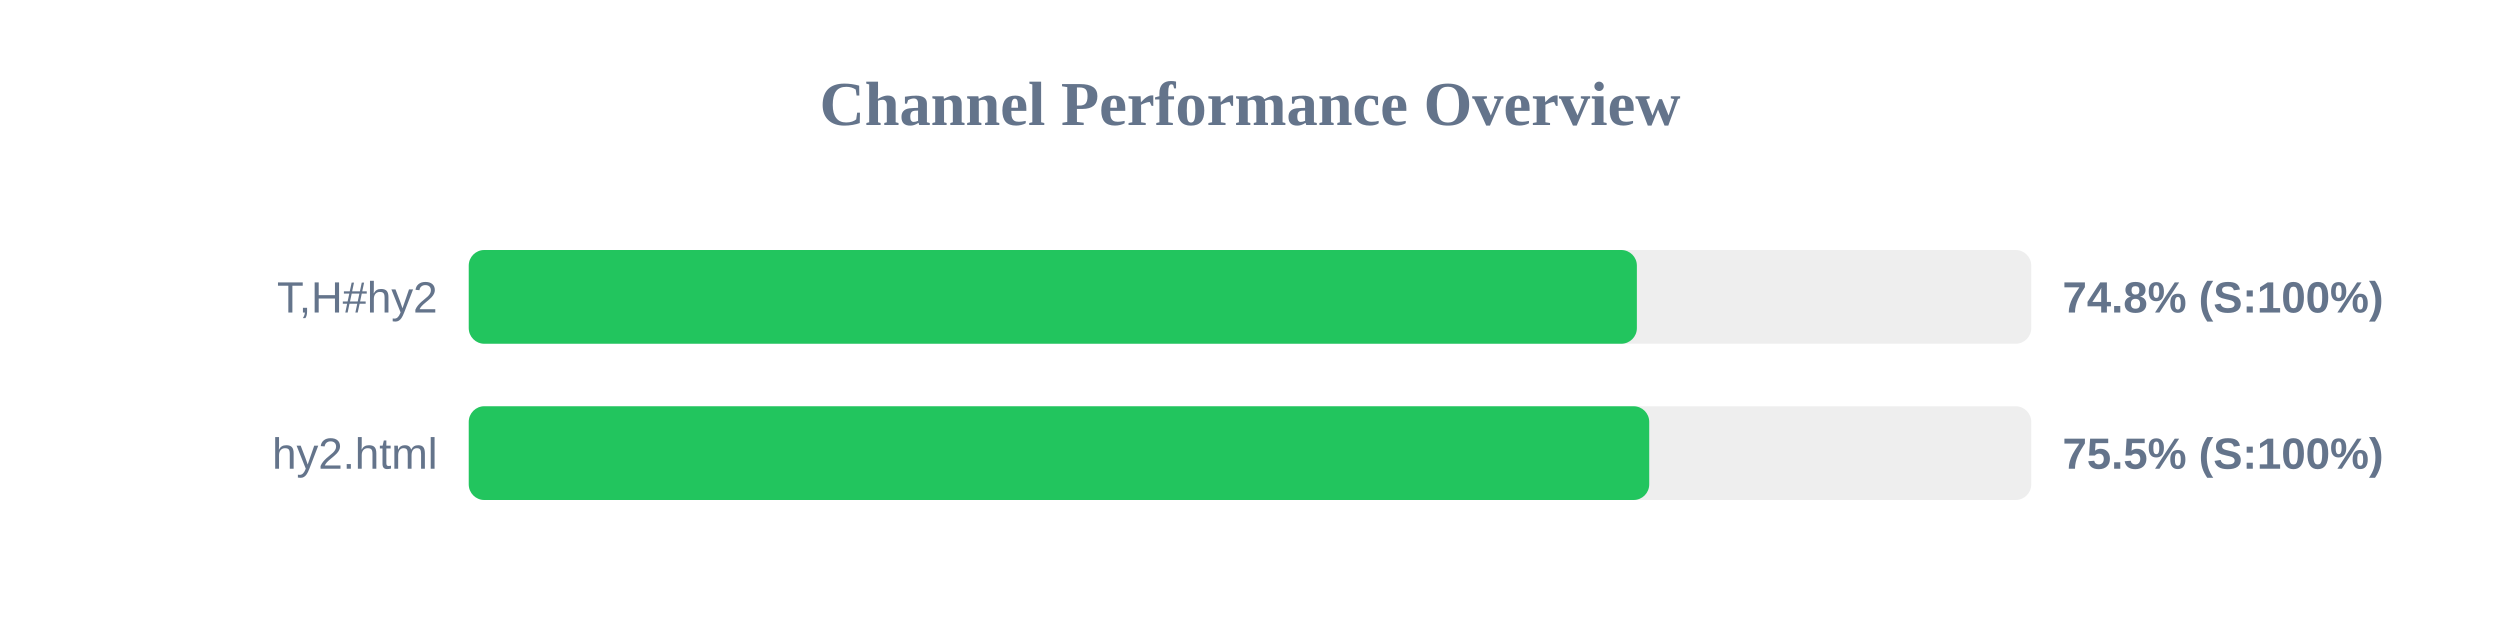
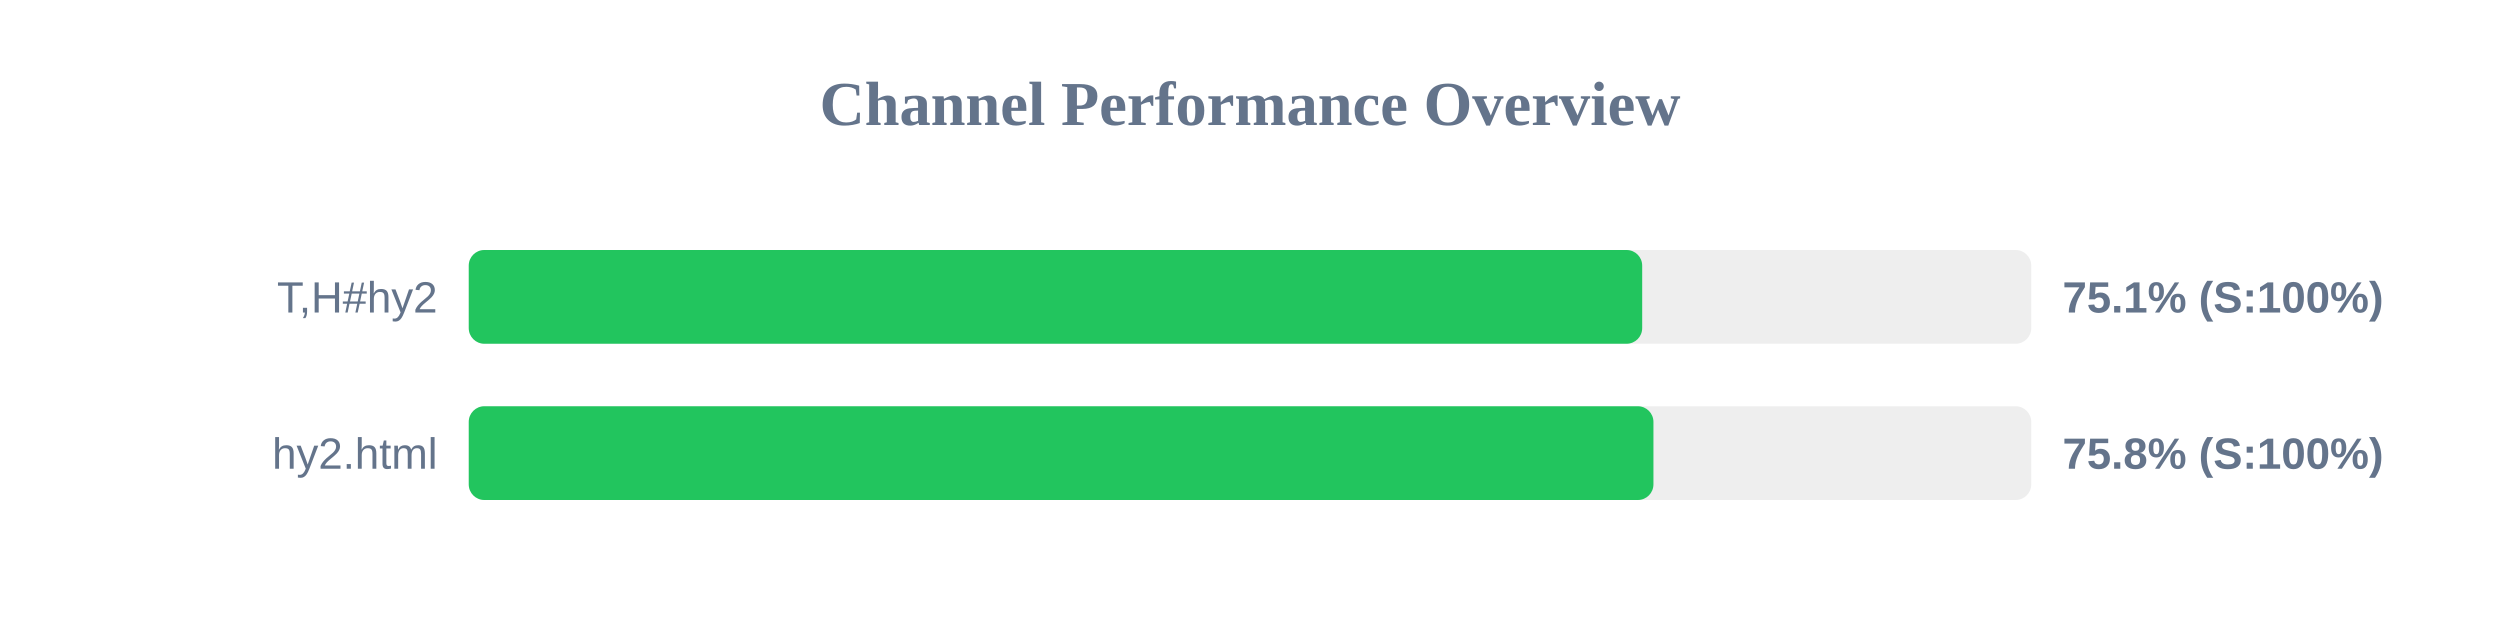
<svg xmlns="http://www.w3.org/2000/svg" width="800" height="200" version="1.1">
  <style>
        .row { font: 14px Arial; fill: #64748b; }
        .score { font: bold 14px Arial; fill: #64748b; }
    </style>
  <text x="400" y="40" text-anchor="middle" font-size="20px" font-weight="bold" fill="#64748b">Channel Performance Overview</text>
  <rect x="150" y="80" width="500" height="30" fill="#eee" rx="5" />
-   <rect x="150" y="80" width="373.8" height="30" fill="#22c55e" rx="5" />
+   <rect x="150" y="80" width="375.5" height="30" fill="#22c55e" rx="5" />
  <text x="140" y="100" text-anchor="end" class="row">T,H#hy2</text>
-   <text x="660" y="100" text-anchor="start" class="score">74.8% (S:100%)</text>
+   <text x="660" y="100" text-anchor="start" class="score">75.1% (S:100%)</text>
  <rect x="150" y="130" width="500" height="30" fill="#eee" rx="5" />
-   <rect x="150" y="130" width="377.75" height="30" fill="#22c55e" rx="5" />
+   <rect x="150" y="130" width="379.1" height="30" fill="#22c55e" rx="5" />
  <text x="140" y="150" text-anchor="end" class="row">hy2.html</text>
-   <text x="660" y="150" text-anchor="start" class="score">75.5% (S:100%)</text>
+   <text x="660" y="150" text-anchor="start" class="score">75.8% (S:100%)</text>
</svg>
